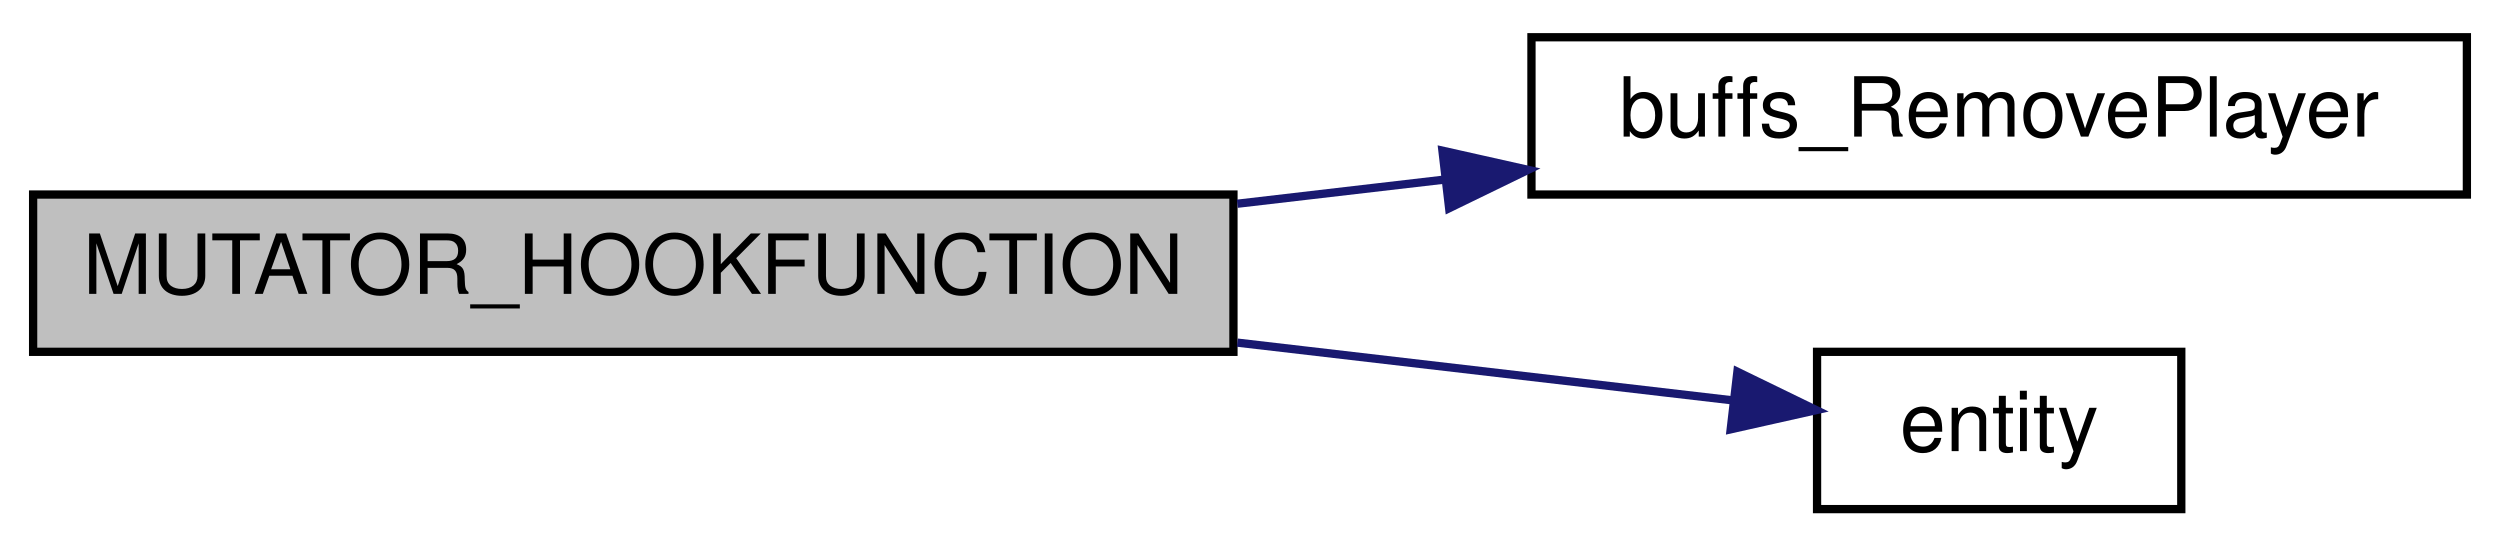
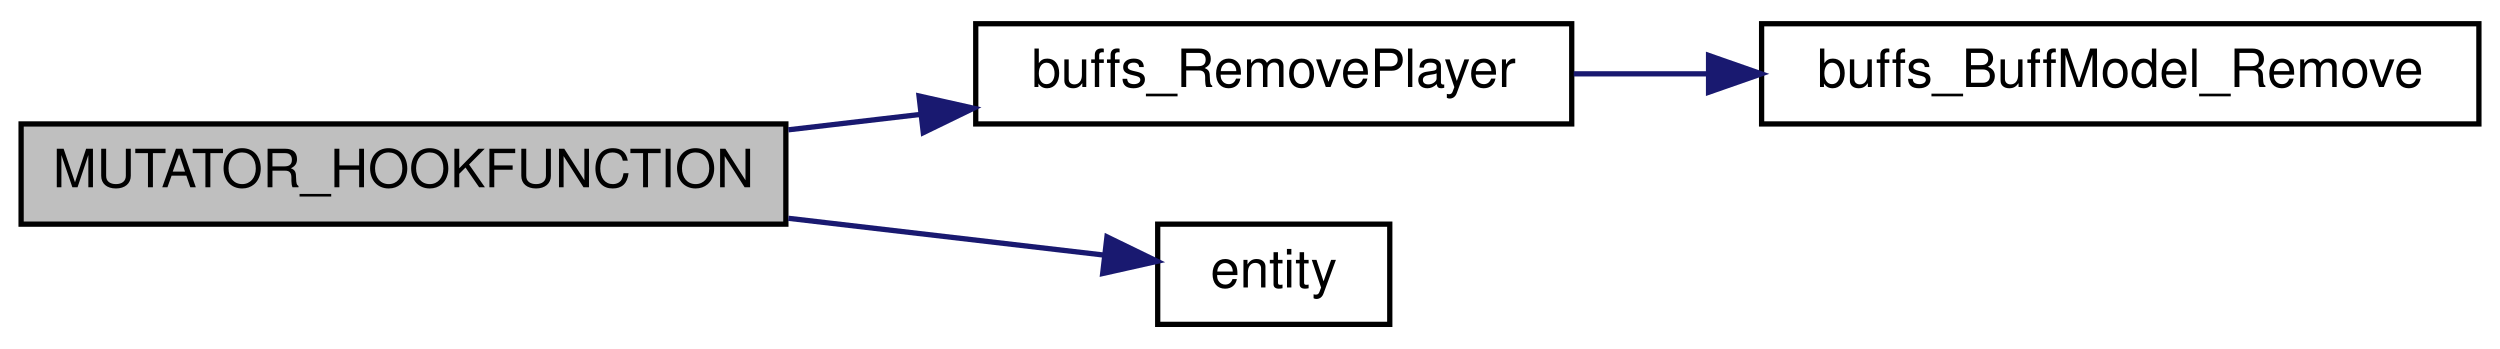
- <svg xmlns="http://www.w3.org/2000/svg" xmlns:xlink="http://www.w3.org/1999/xlink" width="302pt" height="66pt" viewBox="0.00 0.00 302.00 66.00">
+ <svg xmlns="http://www.w3.org/2000/svg" xmlns:xlink="http://www.w3.org/1999/xlink" width="474pt" height="66pt" viewBox="0.00 0.00 474.00 66.00">
  <g id="graph0" class="graph" transform="scale(1 1) rotate(0) translate(4 62)">
    <g id="node1" class="node">
      <polygon fill="#bfbfbf" stroke="black" points="0,-19.5 0,-38.5 145,-38.5 145,-19.5 0,-19.5" />
      <text text-anchor="middle" x="72.5" y="-26.5" font-family="Helvetica,sans-Serif" font-size="10.00">MUTATOR_HOOKFUNCTION</text>
    </g>
    <g id="node2" class="node">
      <g id="a_node2">
        <a xlink:href="../../d2/dac/sv__buffs_8qc.html#a45a27d1f17a26c99b6cddf9e71aa0e86" target="_top" xlink:title="buffs_RemovePlayer">
          <polygon fill="none" stroke="black" points="181,-38.5 181,-57.5 294,-57.5 294,-38.5 181,-38.5" />
          <text text-anchor="middle" x="237.5" y="-45.5" font-family="Helvetica,sans-Serif" font-size="10.00">buffs_RemovePlayer</text>
        </a>
      </g>
    </g>
    <g id="edge1" class="edge">
      <path fill="none" stroke="midnightblue" d="M145.469,-37.389C153.836,-38.364 162.339,-39.355 170.618,-40.321" />
      <polygon fill="midnightblue" stroke="midnightblue" points="170.245,-43.801 180.583,-41.482 171.055,-36.848 170.245,-43.801" />
    </g>
-     <g id="node3" class="node">
-       <g id="a_node3">
+     <g id="node4" class="node">
+       <g id="a_node4">
        <a xlink:href="../../d4/d0c/csprogsdefs_8qc.html#acbb54a239d76062465dccbc6a6c6e464" target="_top" xlink:title="entity">
          <polygon fill="none" stroke="black" points="215.5,-0.5 215.5,-19.5 259.5,-19.5 259.5,-0.5 215.5,-0.5" />
          <text text-anchor="middle" x="237.5" y="-7.5" font-family="Helvetica,sans-Serif" font-size="10.00">entity</text>
        </a>
      </g>
    </g>
-     <g id="edge2" class="edge">
+     <g id="edge3" class="edge">
      <path fill="none" stroke="midnightblue" d="M145.469,-20.611C166.515,-18.158 188.421,-15.604 205.469,-13.617" />
      <polygon fill="midnightblue" stroke="midnightblue" points="205.877,-17.093 215.405,-12.459 205.067,-10.14 205.877,-17.093" />
    </g>
+     <g id="node3" class="node">
+       <g id="a_node3">
+         <a xlink:href="../../d2/dac/sv__buffs_8qc.html#ac66c485e0232dcd17f0f41667116da2a" target="_top" xlink:title="buffs_BuffModel_Remove">
+           <polygon fill="none" stroke="black" points="330,-38.5 330,-57.5 466,-57.5 466,-38.5 330,-38.5" />
+           <text text-anchor="middle" x="398" y="-45.5" font-family="Helvetica,sans-Serif" font-size="10.00">buffs_BuffModel_Remove</text>
+         </a>
+       </g>
+     </g>
+     <g id="edge2" class="edge">
+       <path fill="none" stroke="midnightblue" d="M294.381,-48C302.645,-48 311.281,-48 319.883,-48" />
+       <polygon fill="midnightblue" stroke="midnightblue" points="319.942,-51.5 329.942,-48 319.942,-44.5 319.942,-51.5" />
+     </g>
  </g>
</svg>
